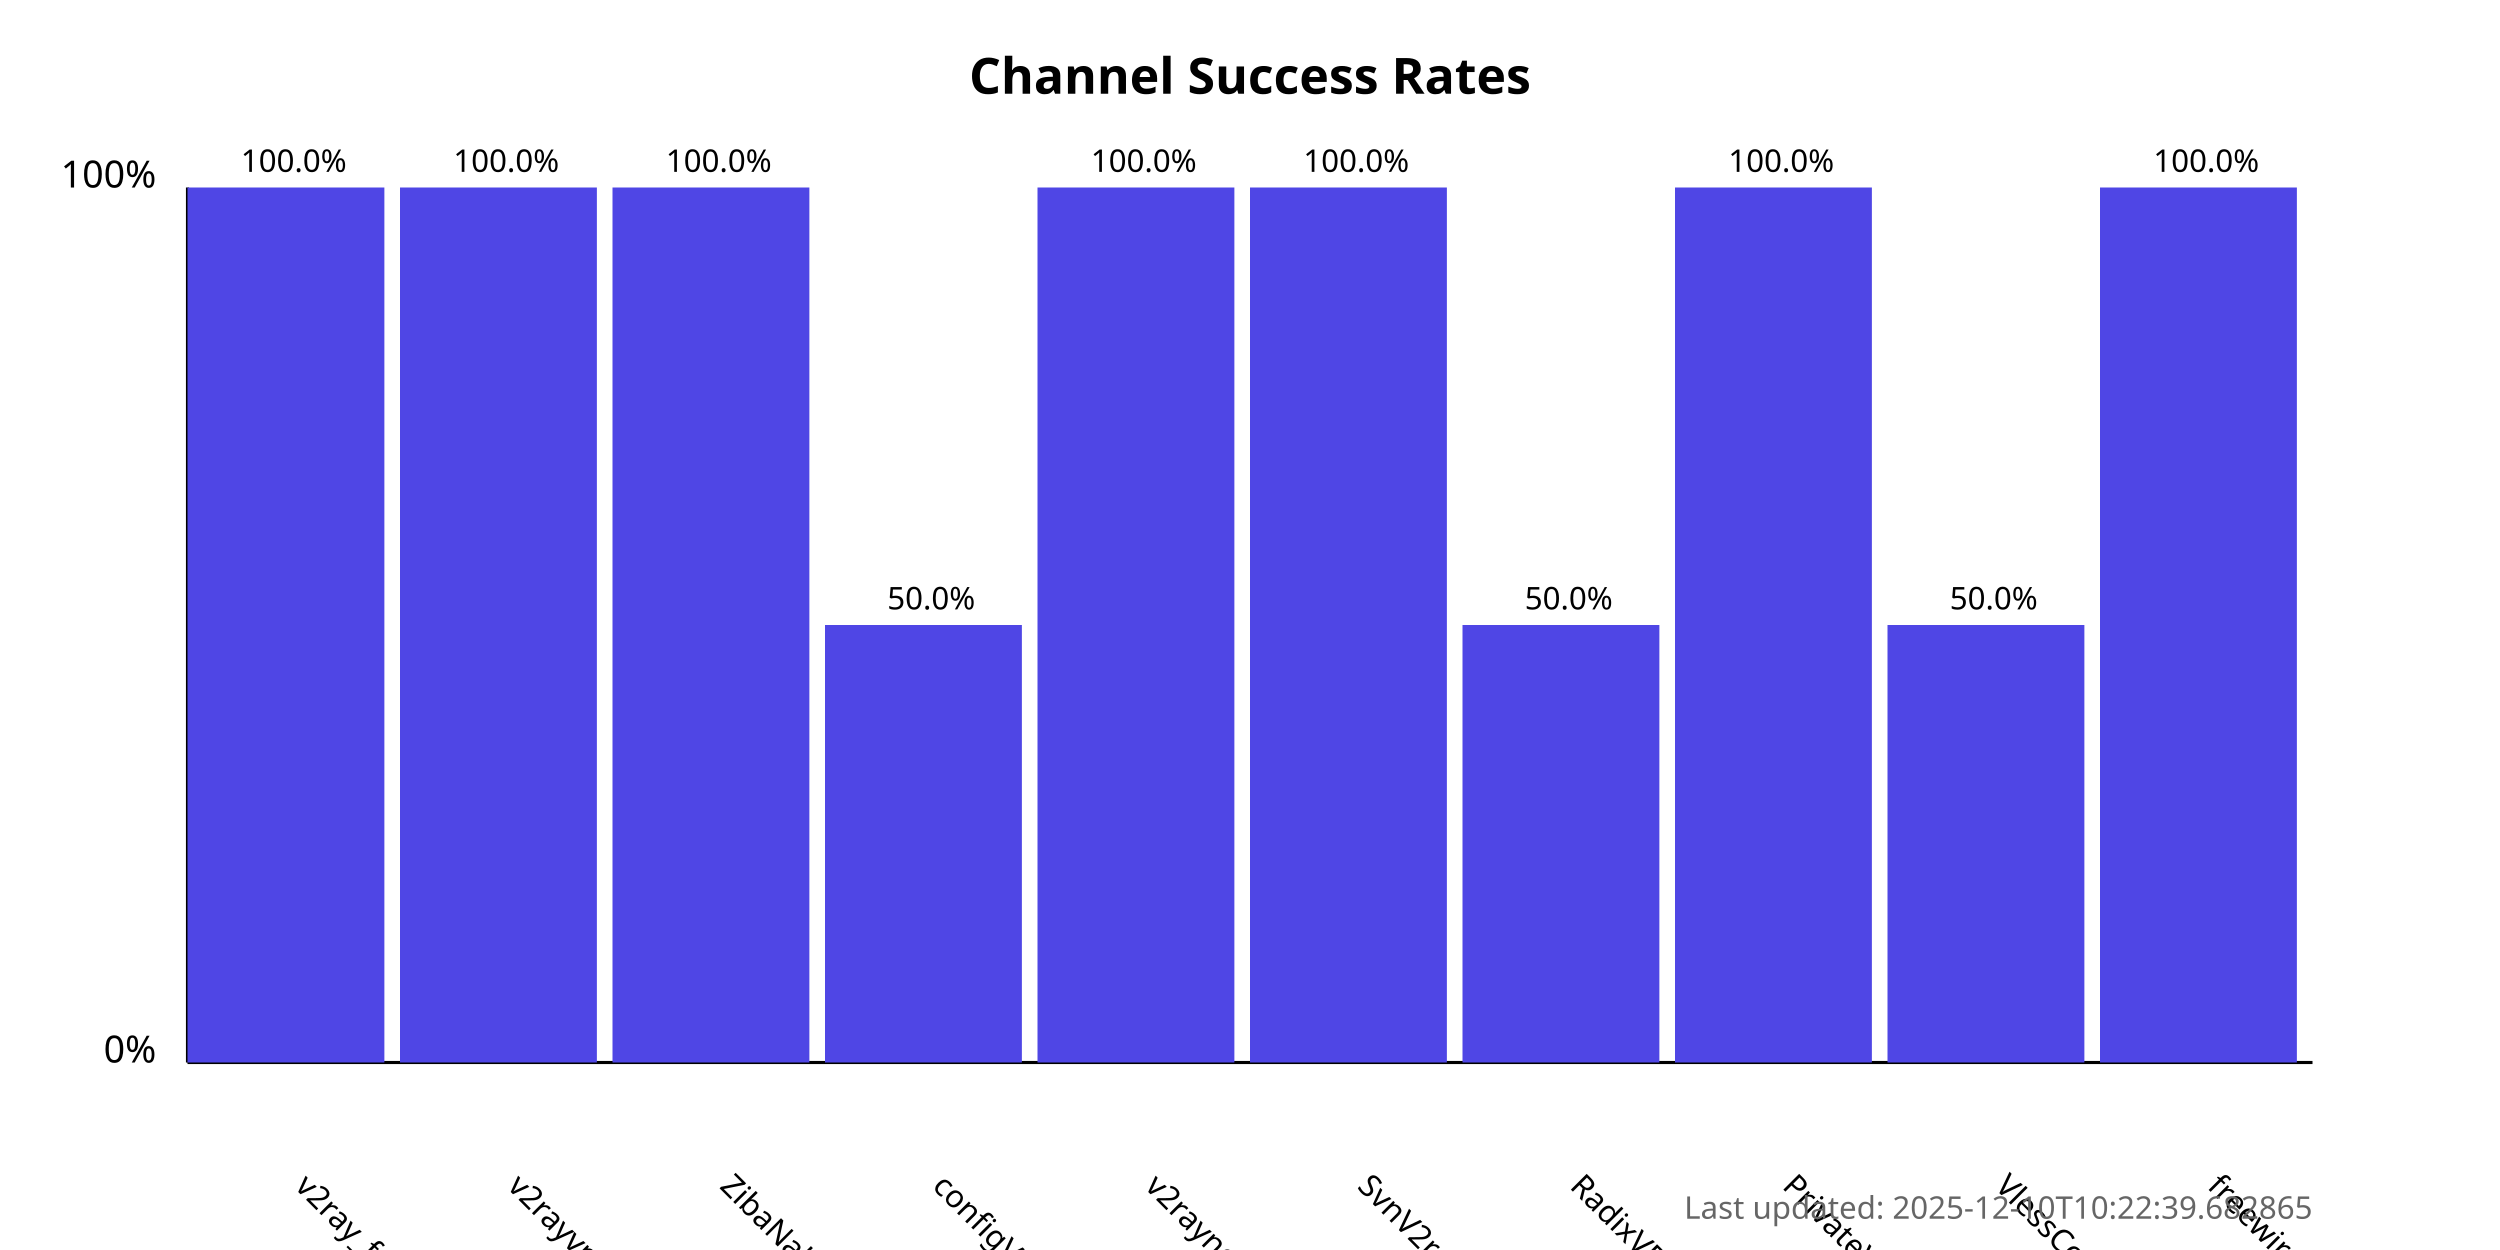
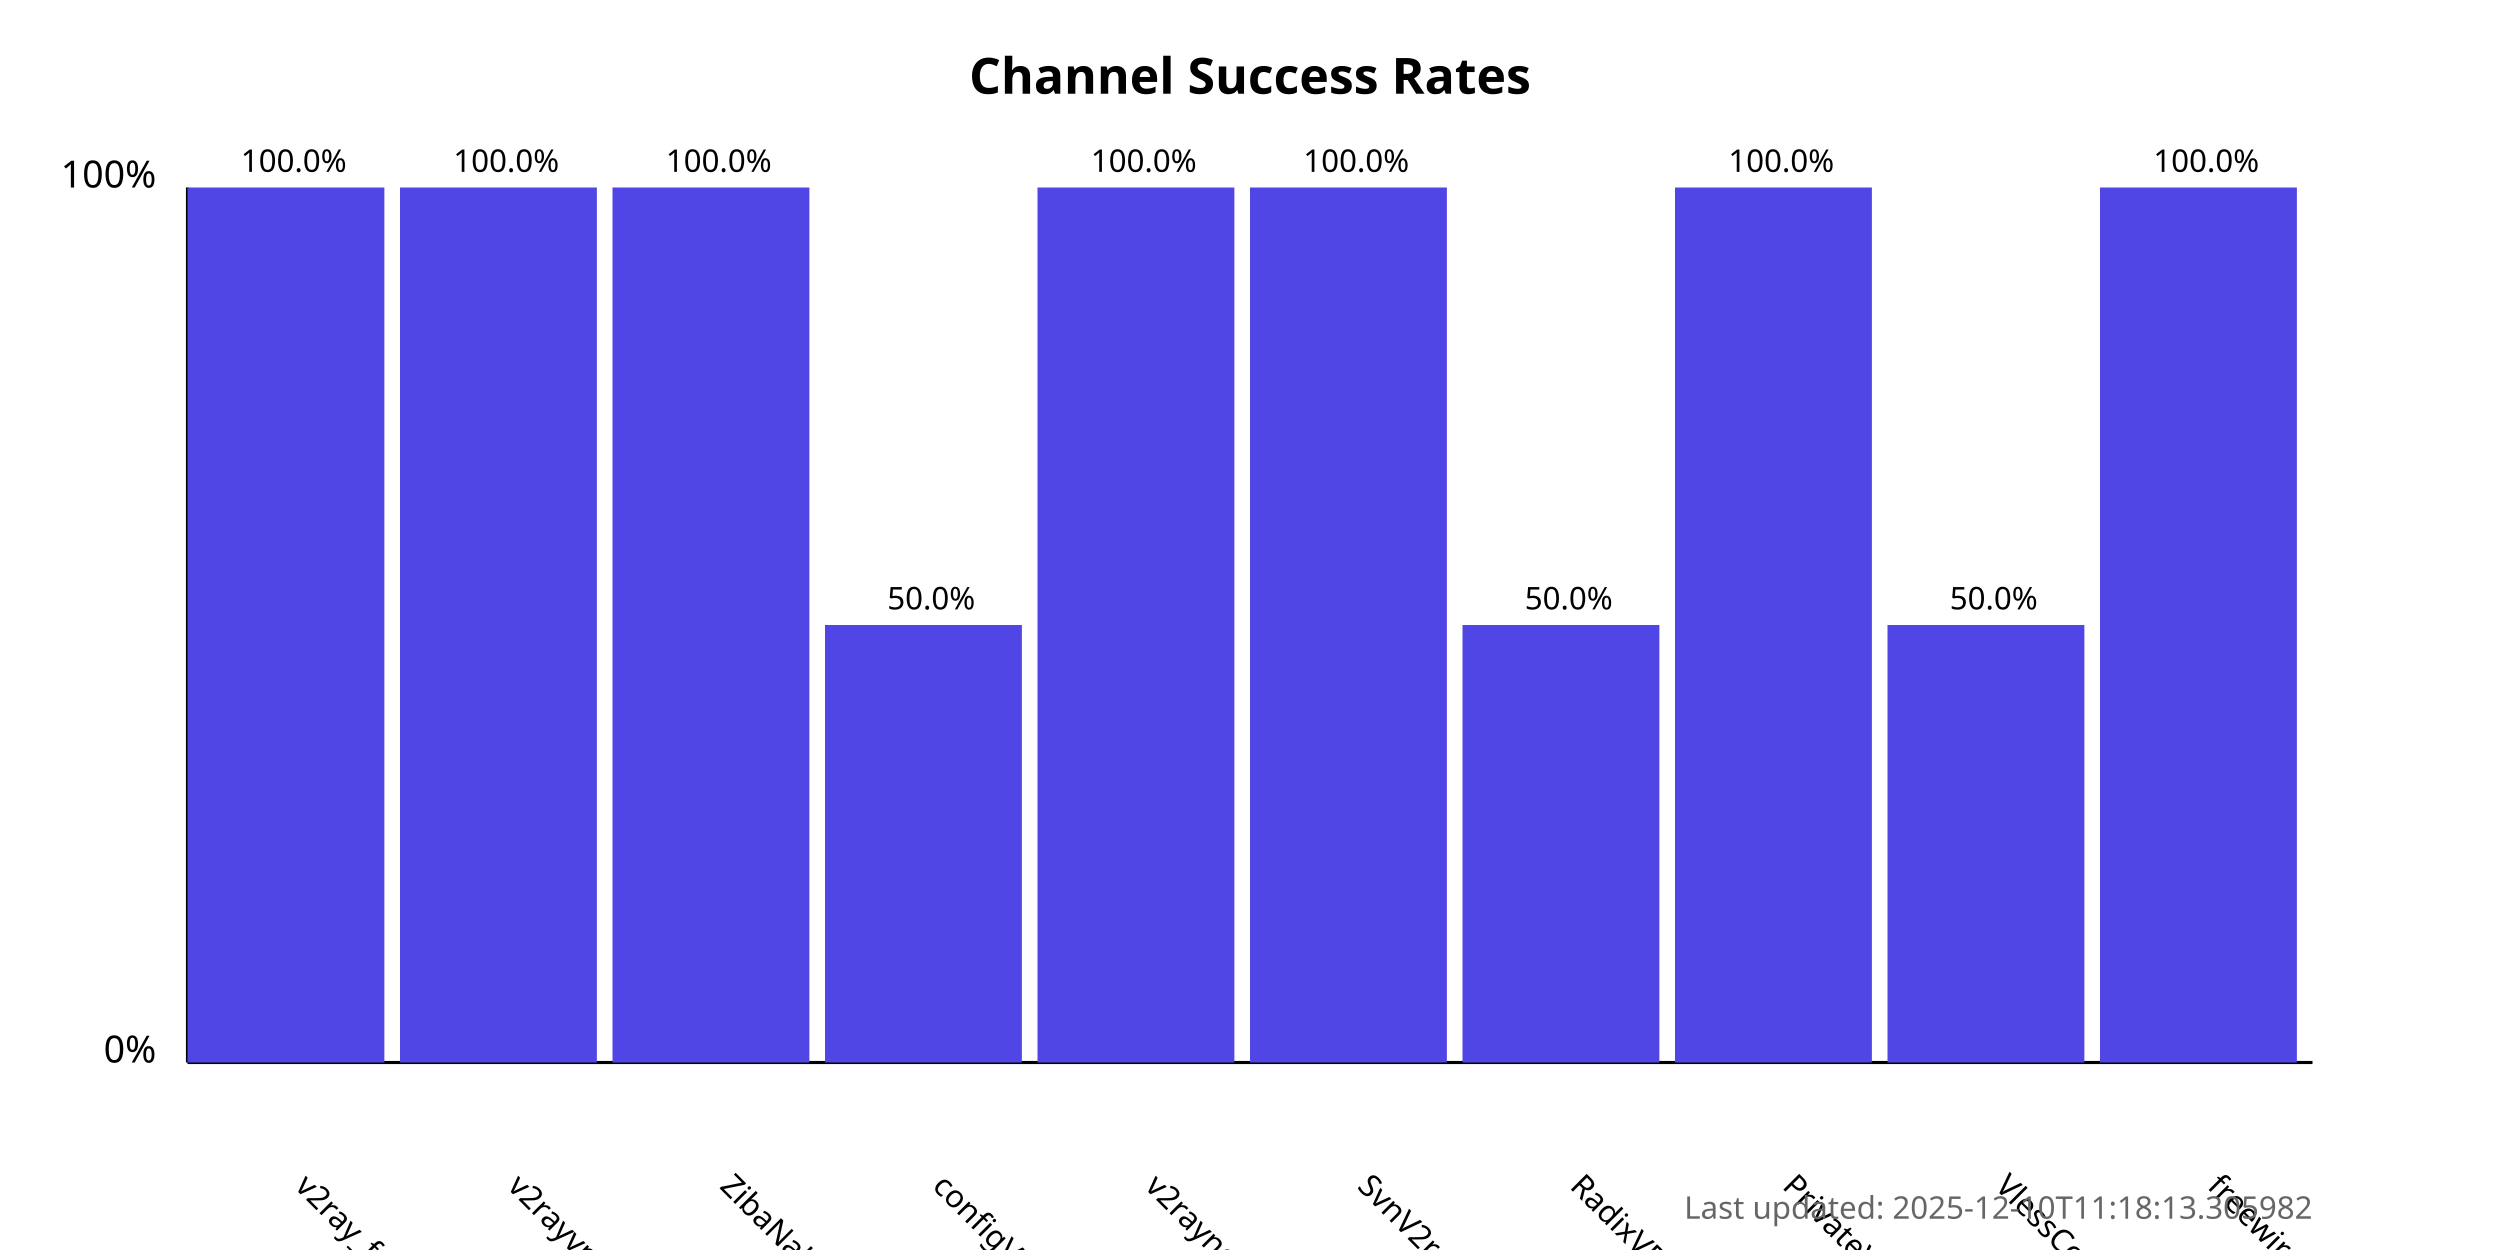
<svg xmlns="http://www.w3.org/2000/svg" width="800" height="400">
  <style>
            .chart-title { font: bold 16px sans-serif; }
            .axis-label { font: 12px sans-serif; }
            .tick-label { font: 10px sans-serif; }
            .bar { fill: #4f46e5; }
            .bar:hover { fill: #6366f1; }
            .timestamp { font: 10px sans-serif; fill: #666; }
        </style>
  <text x="400.0" y="30" text-anchor="middle" class="chart-title">
            Channel Success Rates
        </text>
  <line x1="60" y1="340" x2="60" y2="60" stroke="black" stroke-width="1" />
  <line x1="60" y1="340" x2="740" y2="340" stroke="black" stroke-width="1" />
  <text x="50" y="340" text-anchor="end" class="axis-label">0%</text>
  <text x="50" y="60" text-anchor="end" class="axis-label">100%</text>
  <g>
    <rect x="60" y="60.0" width="63.0" height="280.0" class="bar" />
    <text x="94.0" y="380" transform="rotate(45, 94.0, 380)" text-anchor="start" class="tick-label">
                v2ray_free_conf
            </text>
    <text x="94.0" y="55.0" text-anchor="middle" class="tick-label">
                100.0%
            </text>
  </g>
  <g>
    <rect x="128.0" y="60.0" width="63.0" height="280.0" class="bar" />
    <text x="162.0" y="380" transform="rotate(45, 162.0, 380)" text-anchor="start" class="tick-label">
                v2rayvpno
            </text>
    <text x="162.0" y="55.0" text-anchor="middle" class="tick-label">
                100.0%
            </text>
  </g>
  <g>
    <rect x="196.0" y="60.0" width="63.0" height="280.0" class="bar" />
    <text x="230.0" y="380" transform="rotate(45, 230.0, 380)" text-anchor="start" class="tick-label">
                ZibaNabz
            </text>
    <text x="230.0" y="55.0" text-anchor="middle" class="tick-label">
                100.0%
            </text>
  </g>
  <g>
    <rect x="264.0" y="200.0" width="63.0" height="140.0" class="bar" />
    <text x="298.0" y="380" transform="rotate(45, 298.0, 380)" text-anchor="start" class="tick-label">
                configV2rayForFree
            </text>
    <text x="298.0" y="195.0" text-anchor="middle" class="tick-label">
                50.0%
            </text>
  </g>
  <g>
    <rect x="332.0" y="60.0" width="63.0" height="280.0" class="bar" />
    <text x="366.0" y="380" transform="rotate(45, 366.0, 380)" text-anchor="start" class="tick-label">
                v2rayngvpn
            </text>
    <text x="366.0" y="55.0" text-anchor="middle" class="tick-label">
                100.0%
            </text>
  </g>
  <g>
    <rect x="400.0" y="60.0" width="63.0" height="280.0" class="bar" />
    <text x="434.0" y="380" transform="rotate(45, 434.0, 380)" text-anchor="start" class="tick-label">
                SvnV2ray
            </text>
    <text x="434.0" y="55.0" text-anchor="middle" class="tick-label">
                100.0%
            </text>
  </g>
  <g>
    <rect x="468.0" y="200.0" width="63.0" height="140.0" class="bar" />
    <text x="502.0" y="380" transform="rotate(45, 502.0, 380)" text-anchor="start" class="tick-label">
                RadixVPN
            </text>
    <text x="502.0" y="195.0" text-anchor="middle" class="tick-label">
                50.0%
            </text>
  </g>
  <g>
    <rect x="536.0" y="60.0" width="63.0" height="280.0" class="bar" />
    <text x="570.0" y="380" transform="rotate(45, 570.0, 380)" text-anchor="start" class="tick-label">
                PrivateVPNs
            </text>
    <text x="570.0" y="55.0" text-anchor="middle" class="tick-label">
                100.0%
            </text>
  </g>
  <g>
    <rect x="604.0" y="200.0" width="63.0" height="140.0" class="bar" />
    <text x="638.0" y="380" transform="rotate(45, 638.0, 380)" text-anchor="start" class="tick-label">
                VlessConfig
            </text>
    <text x="638.0" y="195.0" text-anchor="middle" class="tick-label">
                50.0%
            </text>
  </g>
  <g>
    <rect x="672.0" y="60.0" width="63.0" height="280.0" class="bar" />
    <text x="706.0" y="380" transform="rotate(45, 706.0, 380)" text-anchor="start" class="tick-label">
                freewireguard
            </text>
    <text x="706.0" y="55.0" text-anchor="middle" class="tick-label">
                100.0%
            </text>
  </g>
  <text x="740" y="390" text-anchor="end" class="timestamp">
-             Last updated: 2025-12-10T10:22:39.682865
+             Last updated: 2025-12-10T11:18:13.305982
        </text>
</svg>
